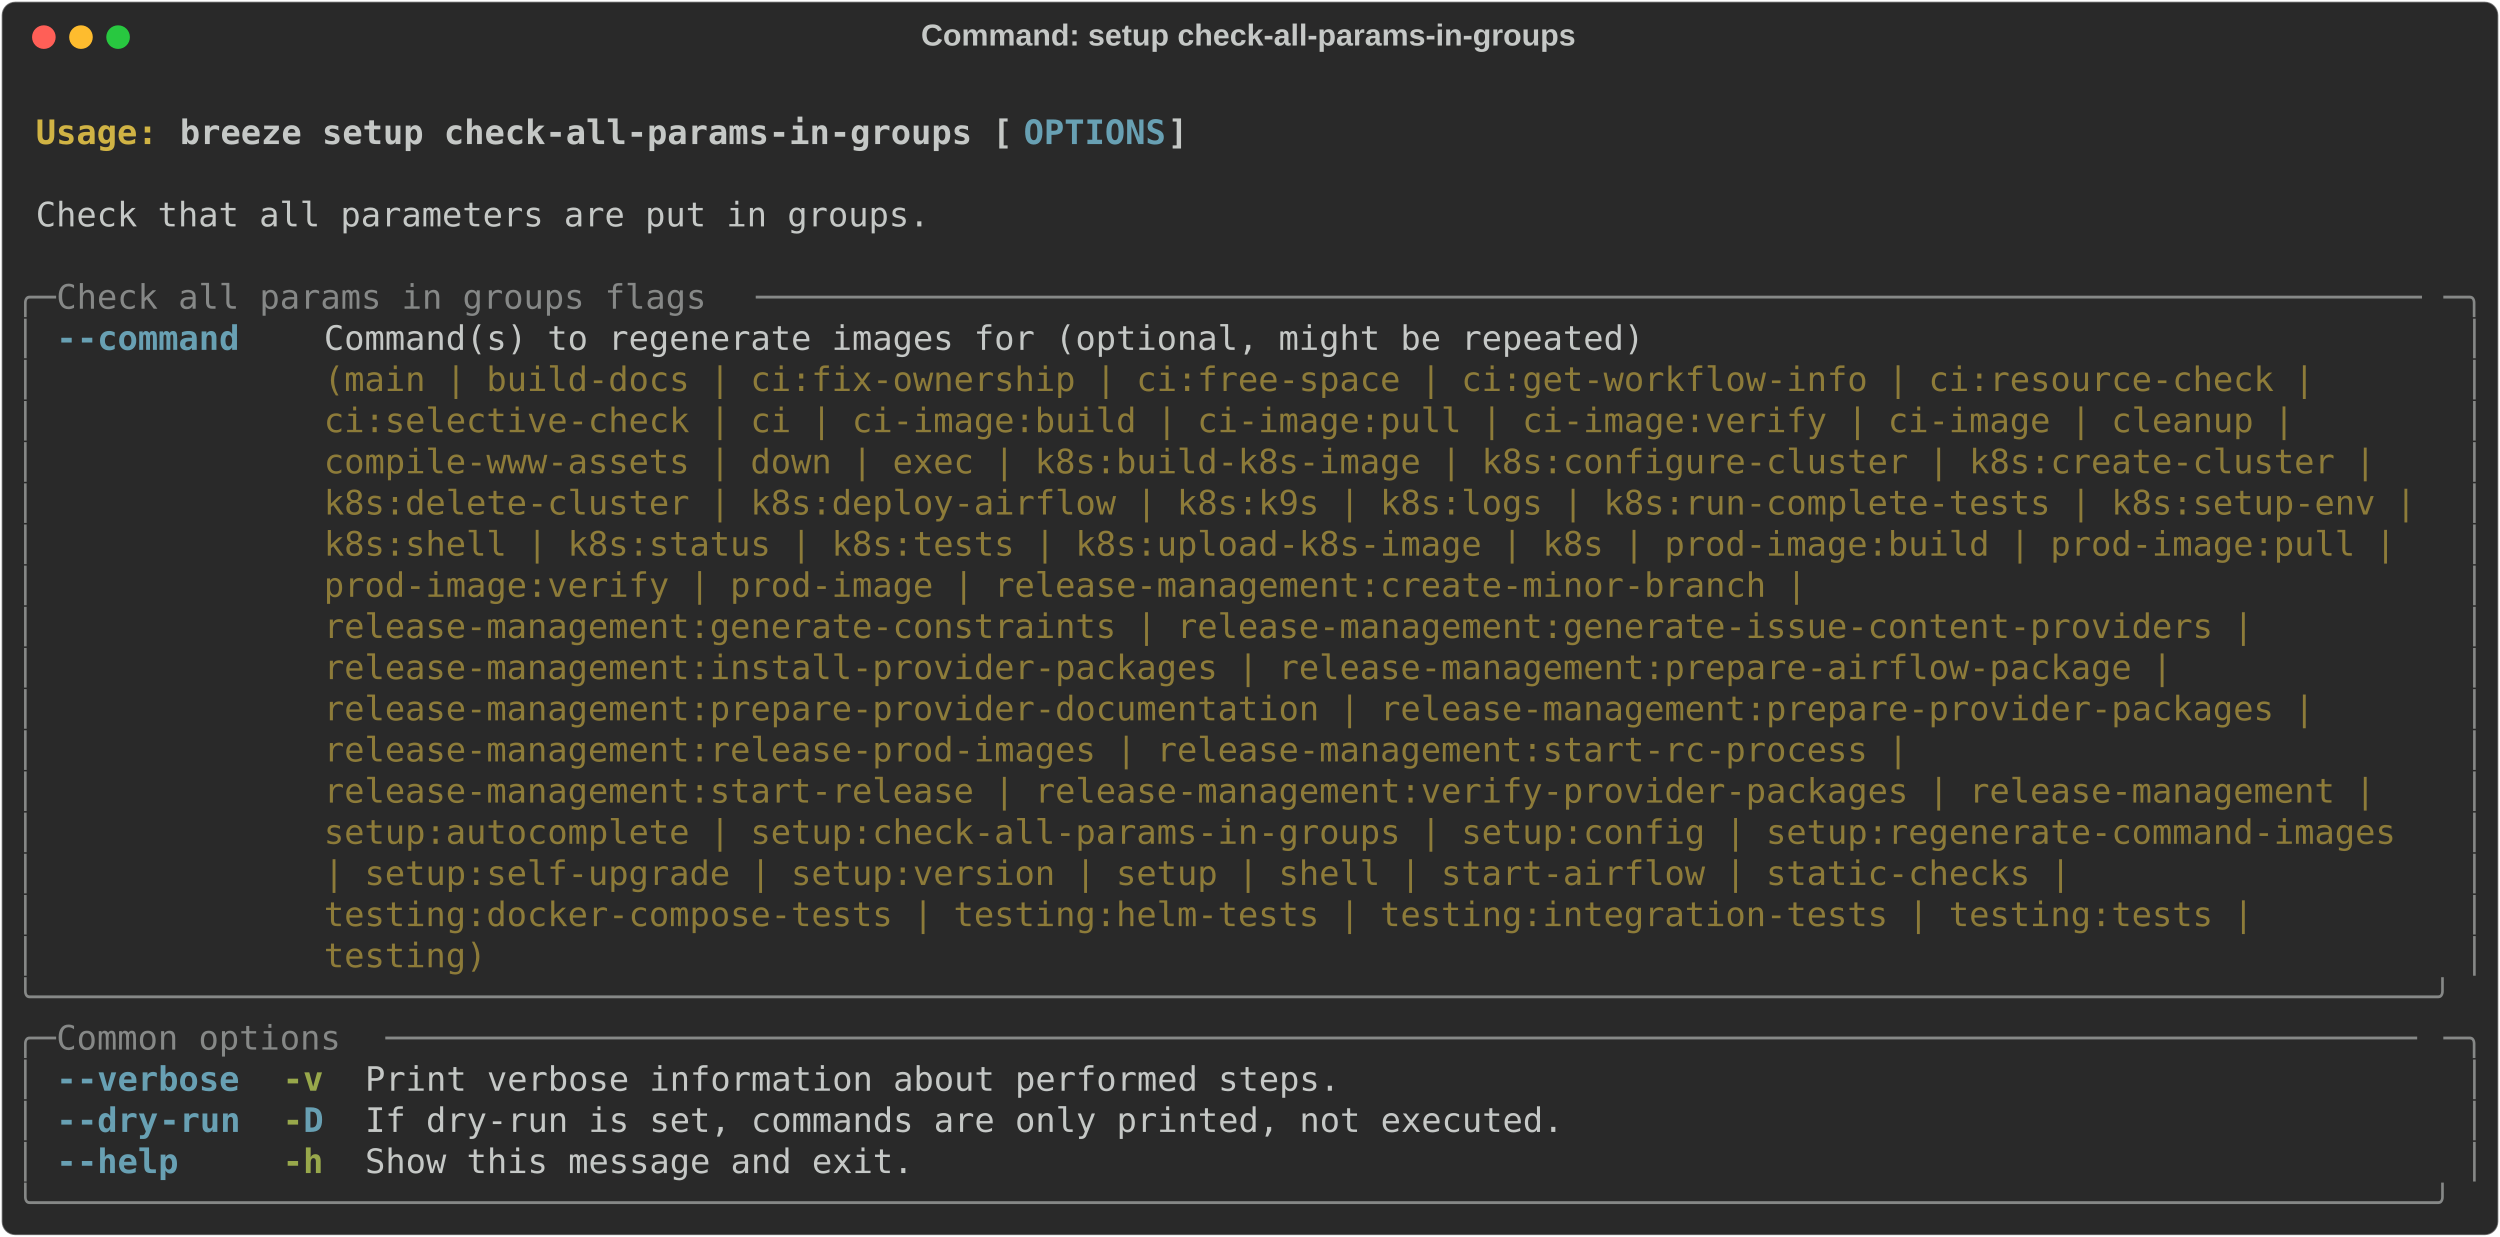
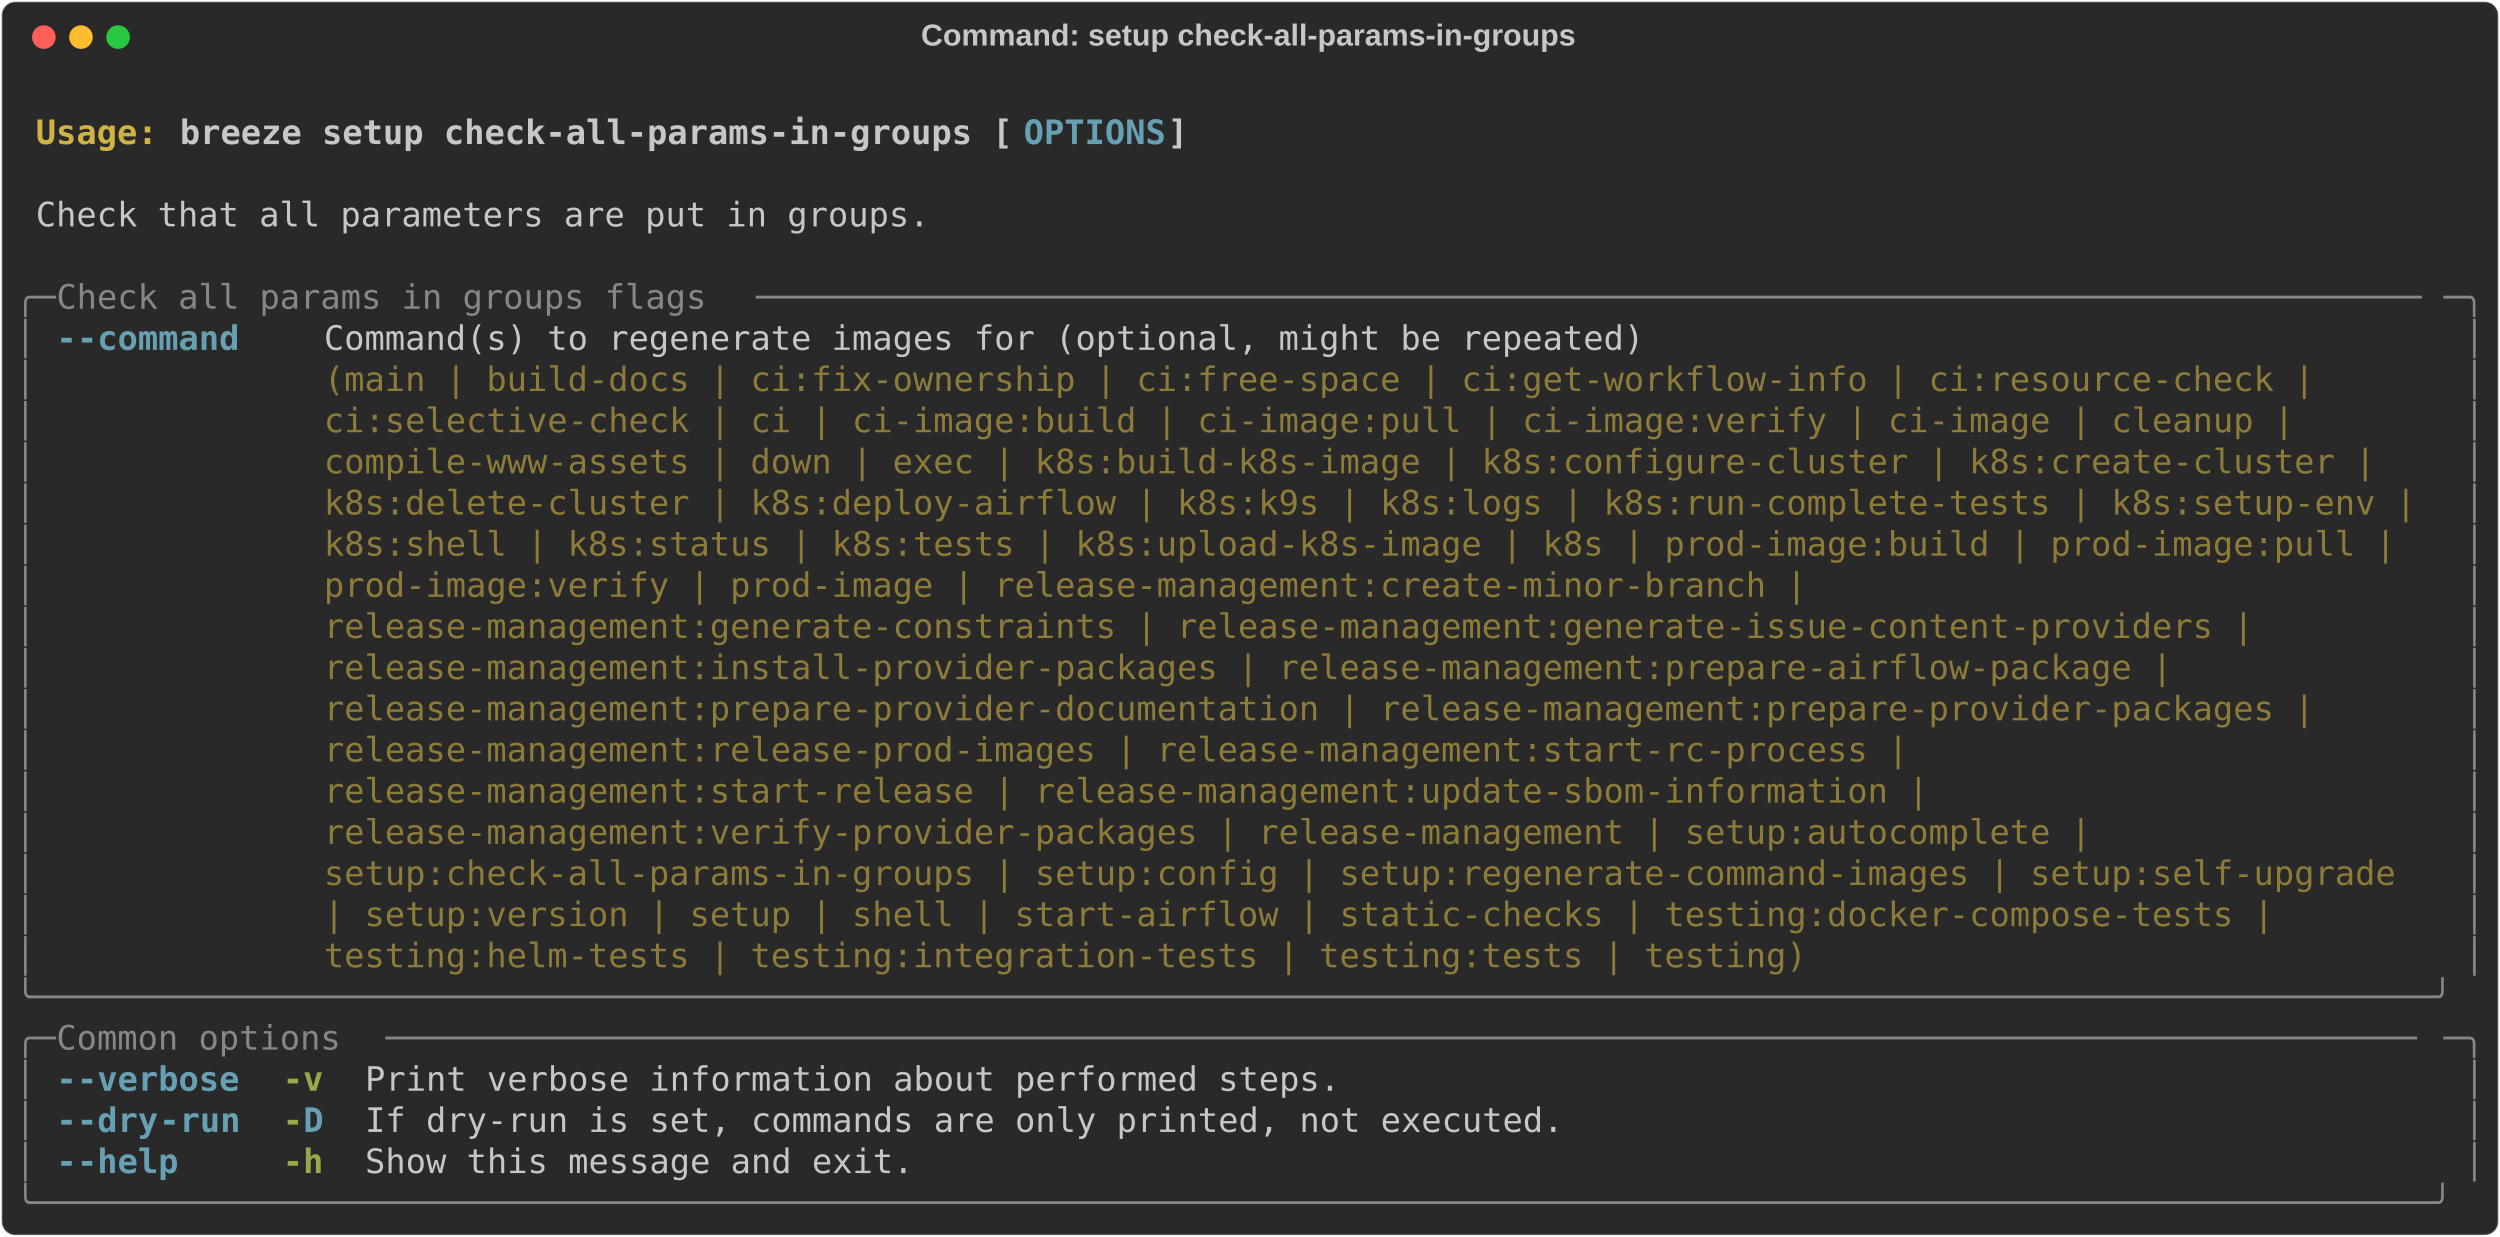
<svg xmlns="http://www.w3.org/2000/svg" class="rich-terminal" viewBox="0 0 1482 733.2">
  <style>

    @font-face {
        font-family: "Fira Code";
        src: local("FiraCode-Regular"),
                url("https://cdnjs.cloudflare.com/ajax/libs/firacode/6.2.0/woff2/FiraCode-Regular.woff2") format("woff2"),
                url("https://cdnjs.cloudflare.com/ajax/libs/firacode/6.2.0/woff/FiraCode-Regular.woff") format("woff");
        font-style: normal;
        font-weight: 400;
    }
    @font-face {
        font-family: "Fira Code";
        src: local("FiraCode-Bold"),
                url("https://cdnjs.cloudflare.com/ajax/libs/firacode/6.2.0/woff2/FiraCode-Bold.woff2") format("woff2"),
                url("https://cdnjs.cloudflare.com/ajax/libs/firacode/6.2.0/woff/FiraCode-Bold.woff") format("woff");
        font-style: bold;
        font-weight: 700;
    }

    .breeze-setup-check-all-params-in-groups-matrix {
        font-family: Fira Code, monospace;
        font-size: 20px;
        line-height: 24.4px;
        font-variant-east-asian: full-width;
    }

    .breeze-setup-check-all-params-in-groups-title {
        font-size: 18px;
        font-weight: bold;
        font-family: arial;
    }

    .breeze-setup-check-all-params-in-groups-r1 { fill: #c5c8c6;font-weight: bold }
.breeze-setup-check-all-params-in-groups-r2 { fill: #c5c8c6 }
.breeze-setup-check-all-params-in-groups-r3 { fill: #d0b344;font-weight: bold }
.breeze-setup-check-all-params-in-groups-r4 { fill: #68a0b3;font-weight: bold }
.breeze-setup-check-all-params-in-groups-r5 { fill: #868887 }
.breeze-setup-check-all-params-in-groups-r6 { fill: #8d7b39 }
.breeze-setup-check-all-params-in-groups-r7 { fill: #98a84b;font-weight: bold }
    </style>
  <defs>
    <clipPath id="breeze-setup-check-all-params-in-groups-clip-terminal">
      <rect x="0" y="0" width="1463.0" height="682.2" />
    </clipPath>
    <clipPath id="breeze-setup-check-all-params-in-groups-line-0">
      <rect x="0" y="1.5" width="1464" height="24.65" />
    </clipPath>
    <clipPath id="breeze-setup-check-all-params-in-groups-line-1">
      <rect x="0" y="25.9" width="1464" height="24.65" />
    </clipPath>
    <clipPath id="breeze-setup-check-all-params-in-groups-line-2">
      <rect x="0" y="50.3" width="1464" height="24.65" />
    </clipPath>
    <clipPath id="breeze-setup-check-all-params-in-groups-line-3">
      <rect x="0" y="74.7" width="1464" height="24.65" />
    </clipPath>
    <clipPath id="breeze-setup-check-all-params-in-groups-line-4">
      <rect x="0" y="99.1" width="1464" height="24.65" />
    </clipPath>
    <clipPath id="breeze-setup-check-all-params-in-groups-line-5">
      <rect x="0" y="123.5" width="1464" height="24.65" />
    </clipPath>
    <clipPath id="breeze-setup-check-all-params-in-groups-line-6">
      <rect x="0" y="147.9" width="1464" height="24.65" />
    </clipPath>
    <clipPath id="breeze-setup-check-all-params-in-groups-line-7">
      <rect x="0" y="172.3" width="1464" height="24.65" />
    </clipPath>
    <clipPath id="breeze-setup-check-all-params-in-groups-line-8">
      <rect x="0" y="196.7" width="1464" height="24.65" />
    </clipPath>
    <clipPath id="breeze-setup-check-all-params-in-groups-line-9">
      <rect x="0" y="221.1" width="1464" height="24.65" />
    </clipPath>
    <clipPath id="breeze-setup-check-all-params-in-groups-line-10">
      <rect x="0" y="245.5" width="1464" height="24.65" />
    </clipPath>
    <clipPath id="breeze-setup-check-all-params-in-groups-line-11">
      <rect x="0" y="269.9" width="1464" height="24.65" />
    </clipPath>
    <clipPath id="breeze-setup-check-all-params-in-groups-line-12">
      <rect x="0" y="294.3" width="1464" height="24.65" />
    </clipPath>
    <clipPath id="breeze-setup-check-all-params-in-groups-line-13">
      <rect x="0" y="318.7" width="1464" height="24.65" />
    </clipPath>
    <clipPath id="breeze-setup-check-all-params-in-groups-line-14">
      <rect x="0" y="343.1" width="1464" height="24.65" />
    </clipPath>
    <clipPath id="breeze-setup-check-all-params-in-groups-line-15">
      <rect x="0" y="367.5" width="1464" height="24.65" />
    </clipPath>
    <clipPath id="breeze-setup-check-all-params-in-groups-line-16">
      <rect x="0" y="391.9" width="1464" height="24.65" />
    </clipPath>
    <clipPath id="breeze-setup-check-all-params-in-groups-line-17">
      <rect x="0" y="416.3" width="1464" height="24.65" />
    </clipPath>
    <clipPath id="breeze-setup-check-all-params-in-groups-line-18">
      <rect x="0" y="440.7" width="1464" height="24.65" />
    </clipPath>
    <clipPath id="breeze-setup-check-all-params-in-groups-line-19">
      <rect x="0" y="465.1" width="1464" height="24.65" />
    </clipPath>
    <clipPath id="breeze-setup-check-all-params-in-groups-line-20">
      <rect x="0" y="489.5" width="1464" height="24.65" />
    </clipPath>
    <clipPath id="breeze-setup-check-all-params-in-groups-line-21">
      <rect x="0" y="513.9" width="1464" height="24.65" />
    </clipPath>
    <clipPath id="breeze-setup-check-all-params-in-groups-line-22">
      <rect x="0" y="538.3" width="1464" height="24.65" />
    </clipPath>
    <clipPath id="breeze-setup-check-all-params-in-groups-line-23">
      <rect x="0" y="562.7" width="1464" height="24.65" />
    </clipPath>
    <clipPath id="breeze-setup-check-all-params-in-groups-line-24">
      <rect x="0" y="587.1" width="1464" height="24.65" />
    </clipPath>
    <clipPath id="breeze-setup-check-all-params-in-groups-line-25">
      <rect x="0" y="611.5" width="1464" height="24.65" />
    </clipPath>
    <clipPath id="breeze-setup-check-all-params-in-groups-line-26">
      <rect x="0" y="635.9" width="1464" height="24.65" />
    </clipPath>
  </defs>
  <rect fill="#292929" stroke="rgba(255,255,255,0.35)" stroke-width="1" x="1" y="1" width="1480" height="731.2" rx="8" />
  <text class="breeze-setup-check-all-params-in-groups-title" fill="#c5c8c6" text-anchor="middle" x="740" y="27">Command: setup check-all-params-in-groups</text>
  <g transform="translate(26,22)">
    <circle cx="0" cy="0" r="7" fill="#ff5f57" />
    <circle cx="22" cy="0" r="7" fill="#febc2e" />
    <circle cx="44" cy="0" r="7" fill="#28c840" />
  </g>
  <g transform="translate(9, 41)" clip-path="url(#breeze-setup-check-all-params-in-groups-clip-terminal)">
    <g class="breeze-setup-check-all-params-in-groups-matrix">
      <text class="breeze-setup-check-all-params-in-groups-r2" x="1464" y="20" textLength="12.2" clip-path="url(#breeze-setup-check-all-params-in-groups-line-0)">
</text>
      <text class="breeze-setup-check-all-params-in-groups-r3" x="12.2" y="44.4" textLength="85.4" clip-path="url(#breeze-setup-check-all-params-in-groups-line-1)">Usage: </text>
      <text class="breeze-setup-check-all-params-in-groups-r1" x="97.6" y="44.4" textLength="500.2" clip-path="url(#breeze-setup-check-all-params-in-groups-line-1)">breeze setup check-all-params-in-groups [</text>
      <text class="breeze-setup-check-all-params-in-groups-r4" x="597.8" y="44.4" textLength="85.4" clip-path="url(#breeze-setup-check-all-params-in-groups-line-1)">OPTIONS</text>
      <text class="breeze-setup-check-all-params-in-groups-r1" x="683.2" y="44.4" textLength="12.2" clip-path="url(#breeze-setup-check-all-params-in-groups-line-1)">]</text>
      <text class="breeze-setup-check-all-params-in-groups-r2" x="1464" y="44.4" textLength="12.2" clip-path="url(#breeze-setup-check-all-params-in-groups-line-1)">
</text>
      <text class="breeze-setup-check-all-params-in-groups-r2" x="1464" y="68.8" textLength="12.2" clip-path="url(#breeze-setup-check-all-params-in-groups-line-2)">
</text>
      <text class="breeze-setup-check-all-params-in-groups-r2" x="12.2" y="93.2" textLength="536.8" clip-path="url(#breeze-setup-check-all-params-in-groups-line-3)">Check that all parameters are put in groups.</text>
      <text class="breeze-setup-check-all-params-in-groups-r2" x="1464" y="93.2" textLength="12.2" clip-path="url(#breeze-setup-check-all-params-in-groups-line-3)">
</text>
      <text class="breeze-setup-check-all-params-in-groups-r2" x="1464" y="117.6" textLength="12.2" clip-path="url(#breeze-setup-check-all-params-in-groups-line-4)">
</text>
      <text class="breeze-setup-check-all-params-in-groups-r5" x="0" y="142" textLength="24.4" clip-path="url(#breeze-setup-check-all-params-in-groups-line-5)">╭─</text>
      <text class="breeze-setup-check-all-params-in-groups-r5" x="24.4" y="142" textLength="414.8" clip-path="url(#breeze-setup-check-all-params-in-groups-line-5)"> Check all params in groups flags </text>
      <text class="breeze-setup-check-all-params-in-groups-r5" x="439.2" y="142" textLength="1000.4" clip-path="url(#breeze-setup-check-all-params-in-groups-line-5)">──────────────────────────────────────────────────────────────────────────────────</text>
      <text class="breeze-setup-check-all-params-in-groups-r5" x="1439.6" y="142" textLength="24.4" clip-path="url(#breeze-setup-check-all-params-in-groups-line-5)">─╮</text>
      <text class="breeze-setup-check-all-params-in-groups-r2" x="1464" y="142" textLength="12.2" clip-path="url(#breeze-setup-check-all-params-in-groups-line-5)">
</text>
      <text class="breeze-setup-check-all-params-in-groups-r5" x="0" y="166.4" textLength="12.2" clip-path="url(#breeze-setup-check-all-params-in-groups-line-6)">│</text>
      <text class="breeze-setup-check-all-params-in-groups-r4" x="24.4" y="166.4" textLength="12.2" clip-path="url(#breeze-setup-check-all-params-in-groups-line-6)">-</text>
      <text class="breeze-setup-check-all-params-in-groups-r4" x="36.6" y="166.4" textLength="97.6" clip-path="url(#breeze-setup-check-all-params-in-groups-line-6)">-command</text>
      <text class="breeze-setup-check-all-params-in-groups-r2" x="183" y="166.4" textLength="1256.6" clip-path="url(#breeze-setup-check-all-params-in-groups-line-6)">Command(s) to regenerate images for (optional, might be repeated)                                      </text>
      <text class="breeze-setup-check-all-params-in-groups-r5" x="1451.8" y="166.4" textLength="12.2" clip-path="url(#breeze-setup-check-all-params-in-groups-line-6)">│</text>
      <text class="breeze-setup-check-all-params-in-groups-r2" x="1464" y="166.4" textLength="12.2" clip-path="url(#breeze-setup-check-all-params-in-groups-line-6)">
</text>
      <text class="breeze-setup-check-all-params-in-groups-r5" x="0" y="190.8" textLength="12.2" clip-path="url(#breeze-setup-check-all-params-in-groups-line-7)">│</text>
      <text class="breeze-setup-check-all-params-in-groups-r6" x="183" y="190.8" textLength="1256.6" clip-path="url(#breeze-setup-check-all-params-in-groups-line-7)">(main | build-docs | ci:fix-ownership | ci:free-space | ci:get-workflow-info | ci:resource-check |     </text>
      <text class="breeze-setup-check-all-params-in-groups-r5" x="1451.8" y="190.8" textLength="12.2" clip-path="url(#breeze-setup-check-all-params-in-groups-line-7)">│</text>
      <text class="breeze-setup-check-all-params-in-groups-r2" x="1464" y="190.8" textLength="12.2" clip-path="url(#breeze-setup-check-all-params-in-groups-line-7)">
</text>
      <text class="breeze-setup-check-all-params-in-groups-r5" x="0" y="215.2" textLength="12.2" clip-path="url(#breeze-setup-check-all-params-in-groups-line-8)">│</text>
      <text class="breeze-setup-check-all-params-in-groups-r6" x="183" y="215.2" textLength="1256.6" clip-path="url(#breeze-setup-check-all-params-in-groups-line-8)">ci:selective-check | ci | ci-image:build | ci-image:pull | ci-image:verify | ci-image | cleanup |      </text>
      <text class="breeze-setup-check-all-params-in-groups-r5" x="1451.8" y="215.2" textLength="12.2" clip-path="url(#breeze-setup-check-all-params-in-groups-line-8)">│</text>
      <text class="breeze-setup-check-all-params-in-groups-r2" x="1464" y="215.2" textLength="12.2" clip-path="url(#breeze-setup-check-all-params-in-groups-line-8)">
</text>
      <text class="breeze-setup-check-all-params-in-groups-r5" x="0" y="239.6" textLength="12.2" clip-path="url(#breeze-setup-check-all-params-in-groups-line-9)">│</text>
      <text class="breeze-setup-check-all-params-in-groups-r6" x="183" y="239.6" textLength="1256.6" clip-path="url(#breeze-setup-check-all-params-in-groups-line-9)">compile-www-assets | down | exec | k8s:build-k8s-image | k8s:configure-cluster | k8s:create-cluster |  </text>
      <text class="breeze-setup-check-all-params-in-groups-r5" x="1451.8" y="239.6" textLength="12.2" clip-path="url(#breeze-setup-check-all-params-in-groups-line-9)">│</text>
      <text class="breeze-setup-check-all-params-in-groups-r2" x="1464" y="239.6" textLength="12.2" clip-path="url(#breeze-setup-check-all-params-in-groups-line-9)">
</text>
      <text class="breeze-setup-check-all-params-in-groups-r5" x="0" y="264" textLength="12.2" clip-path="url(#breeze-setup-check-all-params-in-groups-line-10)">│</text>
      <text class="breeze-setup-check-all-params-in-groups-r6" x="183" y="264" textLength="1256.6" clip-path="url(#breeze-setup-check-all-params-in-groups-line-10)">k8s:delete-cluster | k8s:deploy-airflow | k8s:k9s | k8s:logs | k8s:run-complete-tests | k8s:setup-env |</text>
      <text class="breeze-setup-check-all-params-in-groups-r5" x="1451.8" y="264" textLength="12.2" clip-path="url(#breeze-setup-check-all-params-in-groups-line-10)">│</text>
      <text class="breeze-setup-check-all-params-in-groups-r2" x="1464" y="264" textLength="12.2" clip-path="url(#breeze-setup-check-all-params-in-groups-line-10)">
</text>
      <text class="breeze-setup-check-all-params-in-groups-r5" x="0" y="288.4" textLength="12.2" clip-path="url(#breeze-setup-check-all-params-in-groups-line-11)">│</text>
      <text class="breeze-setup-check-all-params-in-groups-r6" x="183" y="288.4" textLength="1256.6" clip-path="url(#breeze-setup-check-all-params-in-groups-line-11)">k8s:shell | k8s:status | k8s:tests | k8s:upload-k8s-image | k8s | prod-image:build | prod-image:pull | </text>
      <text class="breeze-setup-check-all-params-in-groups-r5" x="1451.8" y="288.4" textLength="12.2" clip-path="url(#breeze-setup-check-all-params-in-groups-line-11)">│</text>
      <text class="breeze-setup-check-all-params-in-groups-r2" x="1464" y="288.4" textLength="12.2" clip-path="url(#breeze-setup-check-all-params-in-groups-line-11)">
</text>
      <text class="breeze-setup-check-all-params-in-groups-r5" x="0" y="312.8" textLength="12.2" clip-path="url(#breeze-setup-check-all-params-in-groups-line-12)">│</text>
      <text class="breeze-setup-check-all-params-in-groups-r6" x="183" y="312.8" textLength="1256.6" clip-path="url(#breeze-setup-check-all-params-in-groups-line-12)">prod-image:verify | prod-image | release-management:create-minor-branch |                              </text>
      <text class="breeze-setup-check-all-params-in-groups-r5" x="1451.8" y="312.8" textLength="12.2" clip-path="url(#breeze-setup-check-all-params-in-groups-line-12)">│</text>
      <text class="breeze-setup-check-all-params-in-groups-r2" x="1464" y="312.8" textLength="12.2" clip-path="url(#breeze-setup-check-all-params-in-groups-line-12)">
</text>
      <text class="breeze-setup-check-all-params-in-groups-r5" x="0" y="337.2" textLength="12.2" clip-path="url(#breeze-setup-check-all-params-in-groups-line-13)">│</text>
      <text class="breeze-setup-check-all-params-in-groups-r6" x="183" y="337.2" textLength="1256.6" clip-path="url(#breeze-setup-check-all-params-in-groups-line-13)">release-management:generate-constraints | release-management:generate-issue-content-providers |        </text>
      <text class="breeze-setup-check-all-params-in-groups-r5" x="1451.8" y="337.2" textLength="12.2" clip-path="url(#breeze-setup-check-all-params-in-groups-line-13)">│</text>
      <text class="breeze-setup-check-all-params-in-groups-r2" x="1464" y="337.2" textLength="12.2" clip-path="url(#breeze-setup-check-all-params-in-groups-line-13)">
</text>
      <text class="breeze-setup-check-all-params-in-groups-r5" x="0" y="361.6" textLength="12.2" clip-path="url(#breeze-setup-check-all-params-in-groups-line-14)">│</text>
      <text class="breeze-setup-check-all-params-in-groups-r6" x="183" y="361.6" textLength="1256.6" clip-path="url(#breeze-setup-check-all-params-in-groups-line-14)">release-management:install-provider-packages | release-management:prepare-airflow-package |            </text>
      <text class="breeze-setup-check-all-params-in-groups-r5" x="1451.8" y="361.6" textLength="12.2" clip-path="url(#breeze-setup-check-all-params-in-groups-line-14)">│</text>
      <text class="breeze-setup-check-all-params-in-groups-r2" x="1464" y="361.6" textLength="12.2" clip-path="url(#breeze-setup-check-all-params-in-groups-line-14)">
</text>
      <text class="breeze-setup-check-all-params-in-groups-r5" x="0" y="386" textLength="12.2" clip-path="url(#breeze-setup-check-all-params-in-groups-line-15)">│</text>
      <text class="breeze-setup-check-all-params-in-groups-r6" x="183" y="386" textLength="1256.6" clip-path="url(#breeze-setup-check-all-params-in-groups-line-15)">release-management:prepare-provider-documentation | release-management:prepare-provider-packages |     </text>
      <text class="breeze-setup-check-all-params-in-groups-r5" x="1451.8" y="386" textLength="12.2" clip-path="url(#breeze-setup-check-all-params-in-groups-line-15)">│</text>
      <text class="breeze-setup-check-all-params-in-groups-r2" x="1464" y="386" textLength="12.2" clip-path="url(#breeze-setup-check-all-params-in-groups-line-15)">
</text>
      <text class="breeze-setup-check-all-params-in-groups-r5" x="0" y="410.4" textLength="12.2" clip-path="url(#breeze-setup-check-all-params-in-groups-line-16)">│</text>
      <text class="breeze-setup-check-all-params-in-groups-r6" x="183" y="410.4" textLength="1256.6" clip-path="url(#breeze-setup-check-all-params-in-groups-line-16)">release-management:release-prod-images | release-management:start-rc-process |                         </text>
      <text class="breeze-setup-check-all-params-in-groups-r5" x="1451.8" y="410.4" textLength="12.2" clip-path="url(#breeze-setup-check-all-params-in-groups-line-16)">│</text>
      <text class="breeze-setup-check-all-params-in-groups-r2" x="1464" y="410.4" textLength="12.2" clip-path="url(#breeze-setup-check-all-params-in-groups-line-16)">
</text>
      <text class="breeze-setup-check-all-params-in-groups-r5" x="0" y="434.8" textLength="12.2" clip-path="url(#breeze-setup-check-all-params-in-groups-line-17)">│</text>
-       <text class="breeze-setup-check-all-params-in-groups-r6" x="183" y="434.8" textLength="1256.6" clip-path="url(#breeze-setup-check-all-params-in-groups-line-17)">release-management:start-release | release-management:verify-provider-packages | release-management |  </text>
+       <text class="breeze-setup-check-all-params-in-groups-r6" x="183" y="434.8" textLength="1256.6" clip-path="url(#breeze-setup-check-all-params-in-groups-line-17)">release-management:start-release | release-management:update-sbom-information |                        </text>
      <text class="breeze-setup-check-all-params-in-groups-r5" x="1451.8" y="434.8" textLength="12.2" clip-path="url(#breeze-setup-check-all-params-in-groups-line-17)">│</text>
      <text class="breeze-setup-check-all-params-in-groups-r2" x="1464" y="434.8" textLength="12.2" clip-path="url(#breeze-setup-check-all-params-in-groups-line-17)">
</text>
      <text class="breeze-setup-check-all-params-in-groups-r5" x="0" y="459.2" textLength="12.2" clip-path="url(#breeze-setup-check-all-params-in-groups-line-18)">│</text>
-       <text class="breeze-setup-check-all-params-in-groups-r6" x="183" y="459.2" textLength="1256.6" clip-path="url(#breeze-setup-check-all-params-in-groups-line-18)">setup:autocomplete | setup:check-all-params-in-groups | setup:config | setup:regenerate-command-images </text>
+       <text class="breeze-setup-check-all-params-in-groups-r6" x="183" y="459.2" textLength="1256.6" clip-path="url(#breeze-setup-check-all-params-in-groups-line-18)">release-management:verify-provider-packages | release-management | setup:autocomplete |                </text>
      <text class="breeze-setup-check-all-params-in-groups-r5" x="1451.8" y="459.2" textLength="12.2" clip-path="url(#breeze-setup-check-all-params-in-groups-line-18)">│</text>
      <text class="breeze-setup-check-all-params-in-groups-r2" x="1464" y="459.2" textLength="12.2" clip-path="url(#breeze-setup-check-all-params-in-groups-line-18)">
</text>
      <text class="breeze-setup-check-all-params-in-groups-r5" x="0" y="483.6" textLength="12.2" clip-path="url(#breeze-setup-check-all-params-in-groups-line-19)">│</text>
-       <text class="breeze-setup-check-all-params-in-groups-r6" x="183" y="483.6" textLength="1256.6" clip-path="url(#breeze-setup-check-all-params-in-groups-line-19)">| setup:self-upgrade | setup:version | setup | shell | start-airflow | static-checks |                 </text>
+       <text class="breeze-setup-check-all-params-in-groups-r6" x="183" y="483.6" textLength="1256.6" clip-path="url(#breeze-setup-check-all-params-in-groups-line-19)">setup:check-all-params-in-groups | setup:config | setup:regenerate-command-images | setup:self-upgrade </text>
      <text class="breeze-setup-check-all-params-in-groups-r5" x="1451.8" y="483.6" textLength="12.2" clip-path="url(#breeze-setup-check-all-params-in-groups-line-19)">│</text>
      <text class="breeze-setup-check-all-params-in-groups-r2" x="1464" y="483.6" textLength="12.2" clip-path="url(#breeze-setup-check-all-params-in-groups-line-19)">
</text>
      <text class="breeze-setup-check-all-params-in-groups-r5" x="0" y="508" textLength="12.2" clip-path="url(#breeze-setup-check-all-params-in-groups-line-20)">│</text>
-       <text class="breeze-setup-check-all-params-in-groups-r6" x="183" y="508" textLength="1256.6" clip-path="url(#breeze-setup-check-all-params-in-groups-line-20)">testing:docker-compose-tests | testing:helm-tests | testing:integration-tests | testing:tests |        </text>
+       <text class="breeze-setup-check-all-params-in-groups-r6" x="183" y="508" textLength="1256.6" clip-path="url(#breeze-setup-check-all-params-in-groups-line-20)">| setup:version | setup | shell | start-airflow | static-checks | testing:docker-compose-tests |       </text>
      <text class="breeze-setup-check-all-params-in-groups-r5" x="1451.8" y="508" textLength="12.2" clip-path="url(#breeze-setup-check-all-params-in-groups-line-20)">│</text>
      <text class="breeze-setup-check-all-params-in-groups-r2" x="1464" y="508" textLength="12.2" clip-path="url(#breeze-setup-check-all-params-in-groups-line-20)">
</text>
      <text class="breeze-setup-check-all-params-in-groups-r5" x="0" y="532.4" textLength="12.2" clip-path="url(#breeze-setup-check-all-params-in-groups-line-21)">│</text>
-       <text class="breeze-setup-check-all-params-in-groups-r6" x="183" y="532.4" textLength="1256.6" clip-path="url(#breeze-setup-check-all-params-in-groups-line-21)">testing)                                                                                               </text>
+       <text class="breeze-setup-check-all-params-in-groups-r6" x="183" y="532.4" textLength="1256.6" clip-path="url(#breeze-setup-check-all-params-in-groups-line-21)">testing:helm-tests | testing:integration-tests | testing:tests | testing)                              </text>
      <text class="breeze-setup-check-all-params-in-groups-r5" x="1451.8" y="532.4" textLength="12.2" clip-path="url(#breeze-setup-check-all-params-in-groups-line-21)">│</text>
      <text class="breeze-setup-check-all-params-in-groups-r2" x="1464" y="532.4" textLength="12.2" clip-path="url(#breeze-setup-check-all-params-in-groups-line-21)">
</text>
      <text class="breeze-setup-check-all-params-in-groups-r5" x="0" y="556.8" textLength="1464" clip-path="url(#breeze-setup-check-all-params-in-groups-line-22)">╰──────────────────────────────────────────────────────────────────────────────────────────────────────────────────────╯</text>
      <text class="breeze-setup-check-all-params-in-groups-r2" x="1464" y="556.8" textLength="12.2" clip-path="url(#breeze-setup-check-all-params-in-groups-line-22)">
</text>
      <text class="breeze-setup-check-all-params-in-groups-r5" x="0" y="581.2" textLength="24.4" clip-path="url(#breeze-setup-check-all-params-in-groups-line-23)">╭─</text>
      <text class="breeze-setup-check-all-params-in-groups-r5" x="24.4" y="581.2" textLength="195.2" clip-path="url(#breeze-setup-check-all-params-in-groups-line-23)"> Common options </text>
      <text class="breeze-setup-check-all-params-in-groups-r5" x="219.6" y="581.2" textLength="1220" clip-path="url(#breeze-setup-check-all-params-in-groups-line-23)">────────────────────────────────────────────────────────────────────────────────────────────────────</text>
      <text class="breeze-setup-check-all-params-in-groups-r5" x="1439.6" y="581.2" textLength="24.4" clip-path="url(#breeze-setup-check-all-params-in-groups-line-23)">─╮</text>
      <text class="breeze-setup-check-all-params-in-groups-r2" x="1464" y="581.2" textLength="12.2" clip-path="url(#breeze-setup-check-all-params-in-groups-line-23)">
</text>
      <text class="breeze-setup-check-all-params-in-groups-r5" x="0" y="605.6" textLength="12.2" clip-path="url(#breeze-setup-check-all-params-in-groups-line-24)">│</text>
      <text class="breeze-setup-check-all-params-in-groups-r4" x="24.4" y="605.6" textLength="12.2" clip-path="url(#breeze-setup-check-all-params-in-groups-line-24)">-</text>
      <text class="breeze-setup-check-all-params-in-groups-r4" x="36.6" y="605.6" textLength="97.6" clip-path="url(#breeze-setup-check-all-params-in-groups-line-24)">-verbose</text>
      <text class="breeze-setup-check-all-params-in-groups-r7" x="158.6" y="605.6" textLength="24.4" clip-path="url(#breeze-setup-check-all-params-in-groups-line-24)">-v</text>
      <text class="breeze-setup-check-all-params-in-groups-r2" x="207.4" y="605.6" textLength="585.6" clip-path="url(#breeze-setup-check-all-params-in-groups-line-24)">Print verbose information about performed steps.</text>
      <text class="breeze-setup-check-all-params-in-groups-r5" x="1451.8" y="605.6" textLength="12.2" clip-path="url(#breeze-setup-check-all-params-in-groups-line-24)">│</text>
      <text class="breeze-setup-check-all-params-in-groups-r2" x="1464" y="605.6" textLength="12.2" clip-path="url(#breeze-setup-check-all-params-in-groups-line-24)">
</text>
      <text class="breeze-setup-check-all-params-in-groups-r5" x="0" y="630" textLength="12.2" clip-path="url(#breeze-setup-check-all-params-in-groups-line-25)">│</text>
      <text class="breeze-setup-check-all-params-in-groups-r4" x="24.4" y="630" textLength="12.2" clip-path="url(#breeze-setup-check-all-params-in-groups-line-25)">-</text>
      <text class="breeze-setup-check-all-params-in-groups-r4" x="36.6" y="630" textLength="48.8" clip-path="url(#breeze-setup-check-all-params-in-groups-line-25)">-dry</text>
      <text class="breeze-setup-check-all-params-in-groups-r4" x="85.4" y="630" textLength="48.8" clip-path="url(#breeze-setup-check-all-params-in-groups-line-25)">-run</text>
      <text class="breeze-setup-check-all-params-in-groups-r7" x="158.6" y="630" textLength="12.2" clip-path="url(#breeze-setup-check-all-params-in-groups-line-25)">-</text>
      <text class="breeze-setup-check-all-params-in-groups-r4" x="170.8" y="630" textLength="12.2" clip-path="url(#breeze-setup-check-all-params-in-groups-line-25)">D</text>
      <text class="breeze-setup-check-all-params-in-groups-r2" x="207.4" y="630" textLength="719.8" clip-path="url(#breeze-setup-check-all-params-in-groups-line-25)">If dry-run is set, commands are only printed, not executed.</text>
      <text class="breeze-setup-check-all-params-in-groups-r5" x="1451.8" y="630" textLength="12.2" clip-path="url(#breeze-setup-check-all-params-in-groups-line-25)">│</text>
      <text class="breeze-setup-check-all-params-in-groups-r2" x="1464" y="630" textLength="12.2" clip-path="url(#breeze-setup-check-all-params-in-groups-line-25)">
</text>
      <text class="breeze-setup-check-all-params-in-groups-r5" x="0" y="654.4" textLength="12.2" clip-path="url(#breeze-setup-check-all-params-in-groups-line-26)">│</text>
      <text class="breeze-setup-check-all-params-in-groups-r4" x="24.4" y="654.4" textLength="12.2" clip-path="url(#breeze-setup-check-all-params-in-groups-line-26)">-</text>
      <text class="breeze-setup-check-all-params-in-groups-r4" x="36.6" y="654.4" textLength="61" clip-path="url(#breeze-setup-check-all-params-in-groups-line-26)">-help</text>
      <text class="breeze-setup-check-all-params-in-groups-r7" x="158.6" y="654.4" textLength="24.4" clip-path="url(#breeze-setup-check-all-params-in-groups-line-26)">-h</text>
      <text class="breeze-setup-check-all-params-in-groups-r2" x="207.4" y="654.4" textLength="329.4" clip-path="url(#breeze-setup-check-all-params-in-groups-line-26)">Show this message and exit.</text>
      <text class="breeze-setup-check-all-params-in-groups-r5" x="1451.8" y="654.4" textLength="12.2" clip-path="url(#breeze-setup-check-all-params-in-groups-line-26)">│</text>
      <text class="breeze-setup-check-all-params-in-groups-r2" x="1464" y="654.4" textLength="12.2" clip-path="url(#breeze-setup-check-all-params-in-groups-line-26)">
</text>
      <text class="breeze-setup-check-all-params-in-groups-r5" x="0" y="678.8" textLength="1464" clip-path="url(#breeze-setup-check-all-params-in-groups-line-27)">╰──────────────────────────────────────────────────────────────────────────────────────────────────────────────────────╯</text>
      <text class="breeze-setup-check-all-params-in-groups-r2" x="1464" y="678.8" textLength="12.2" clip-path="url(#breeze-setup-check-all-params-in-groups-line-27)">
</text>
    </g>
  </g>
</svg>
